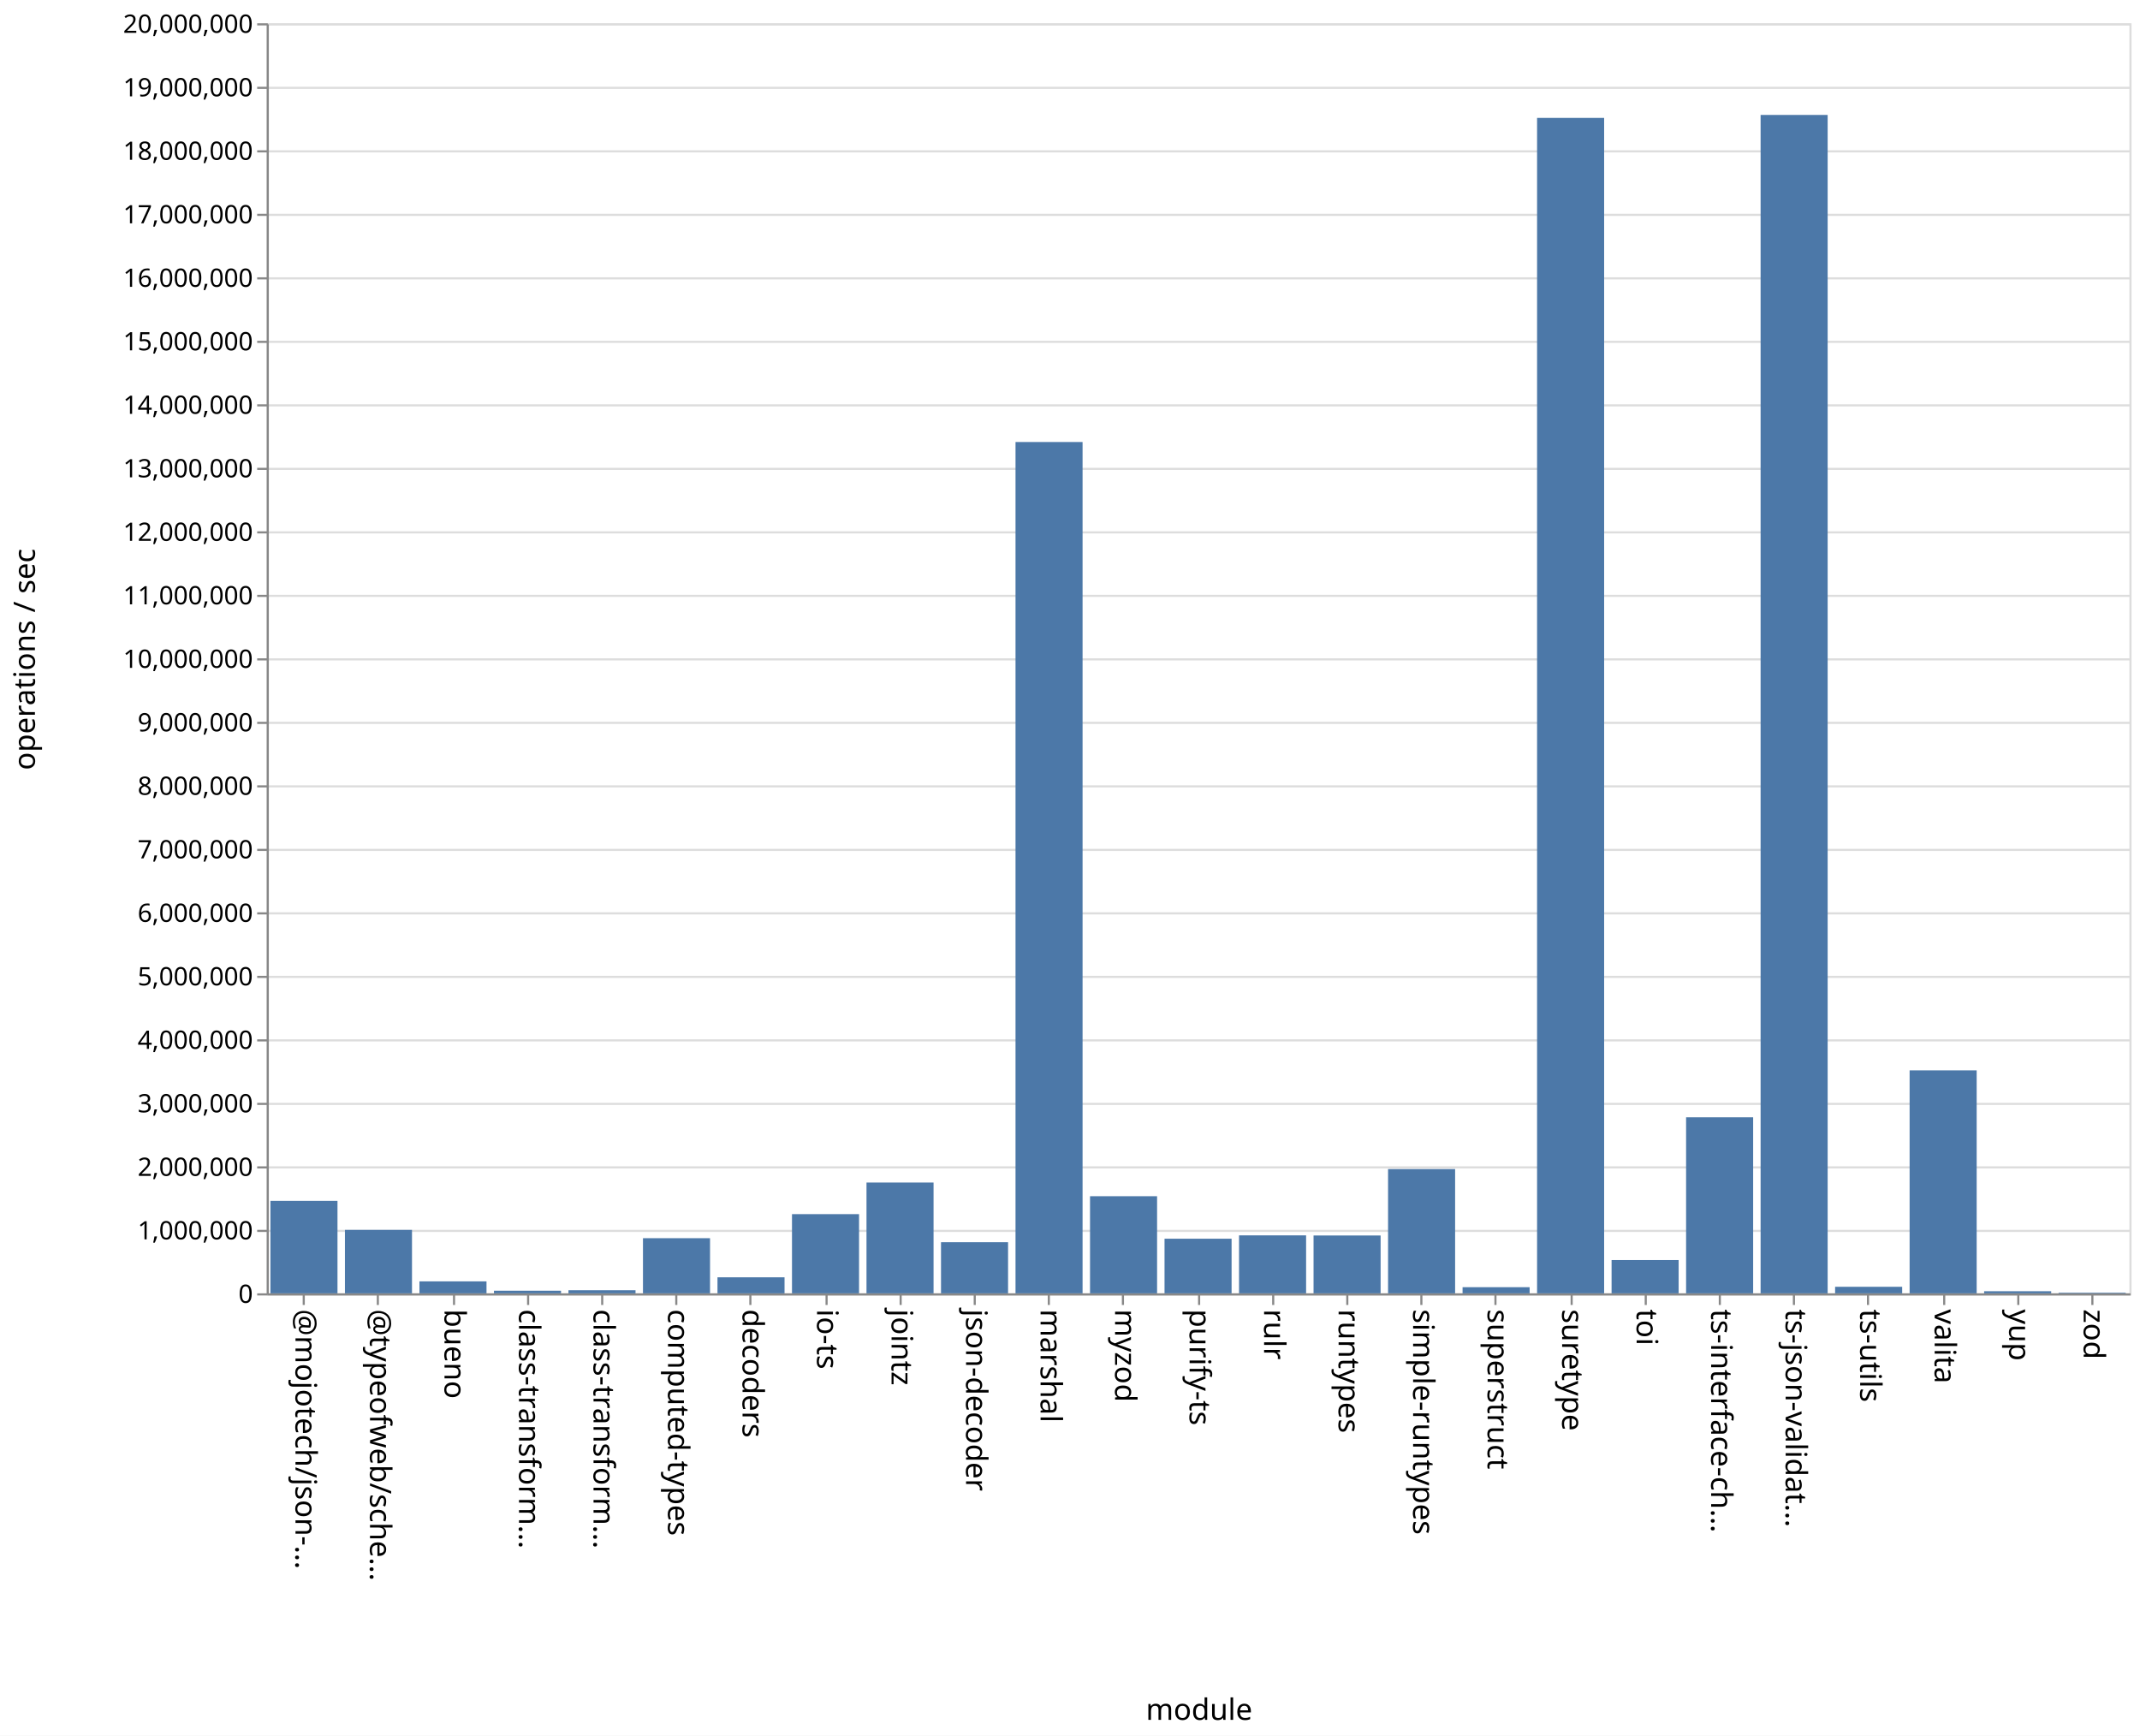
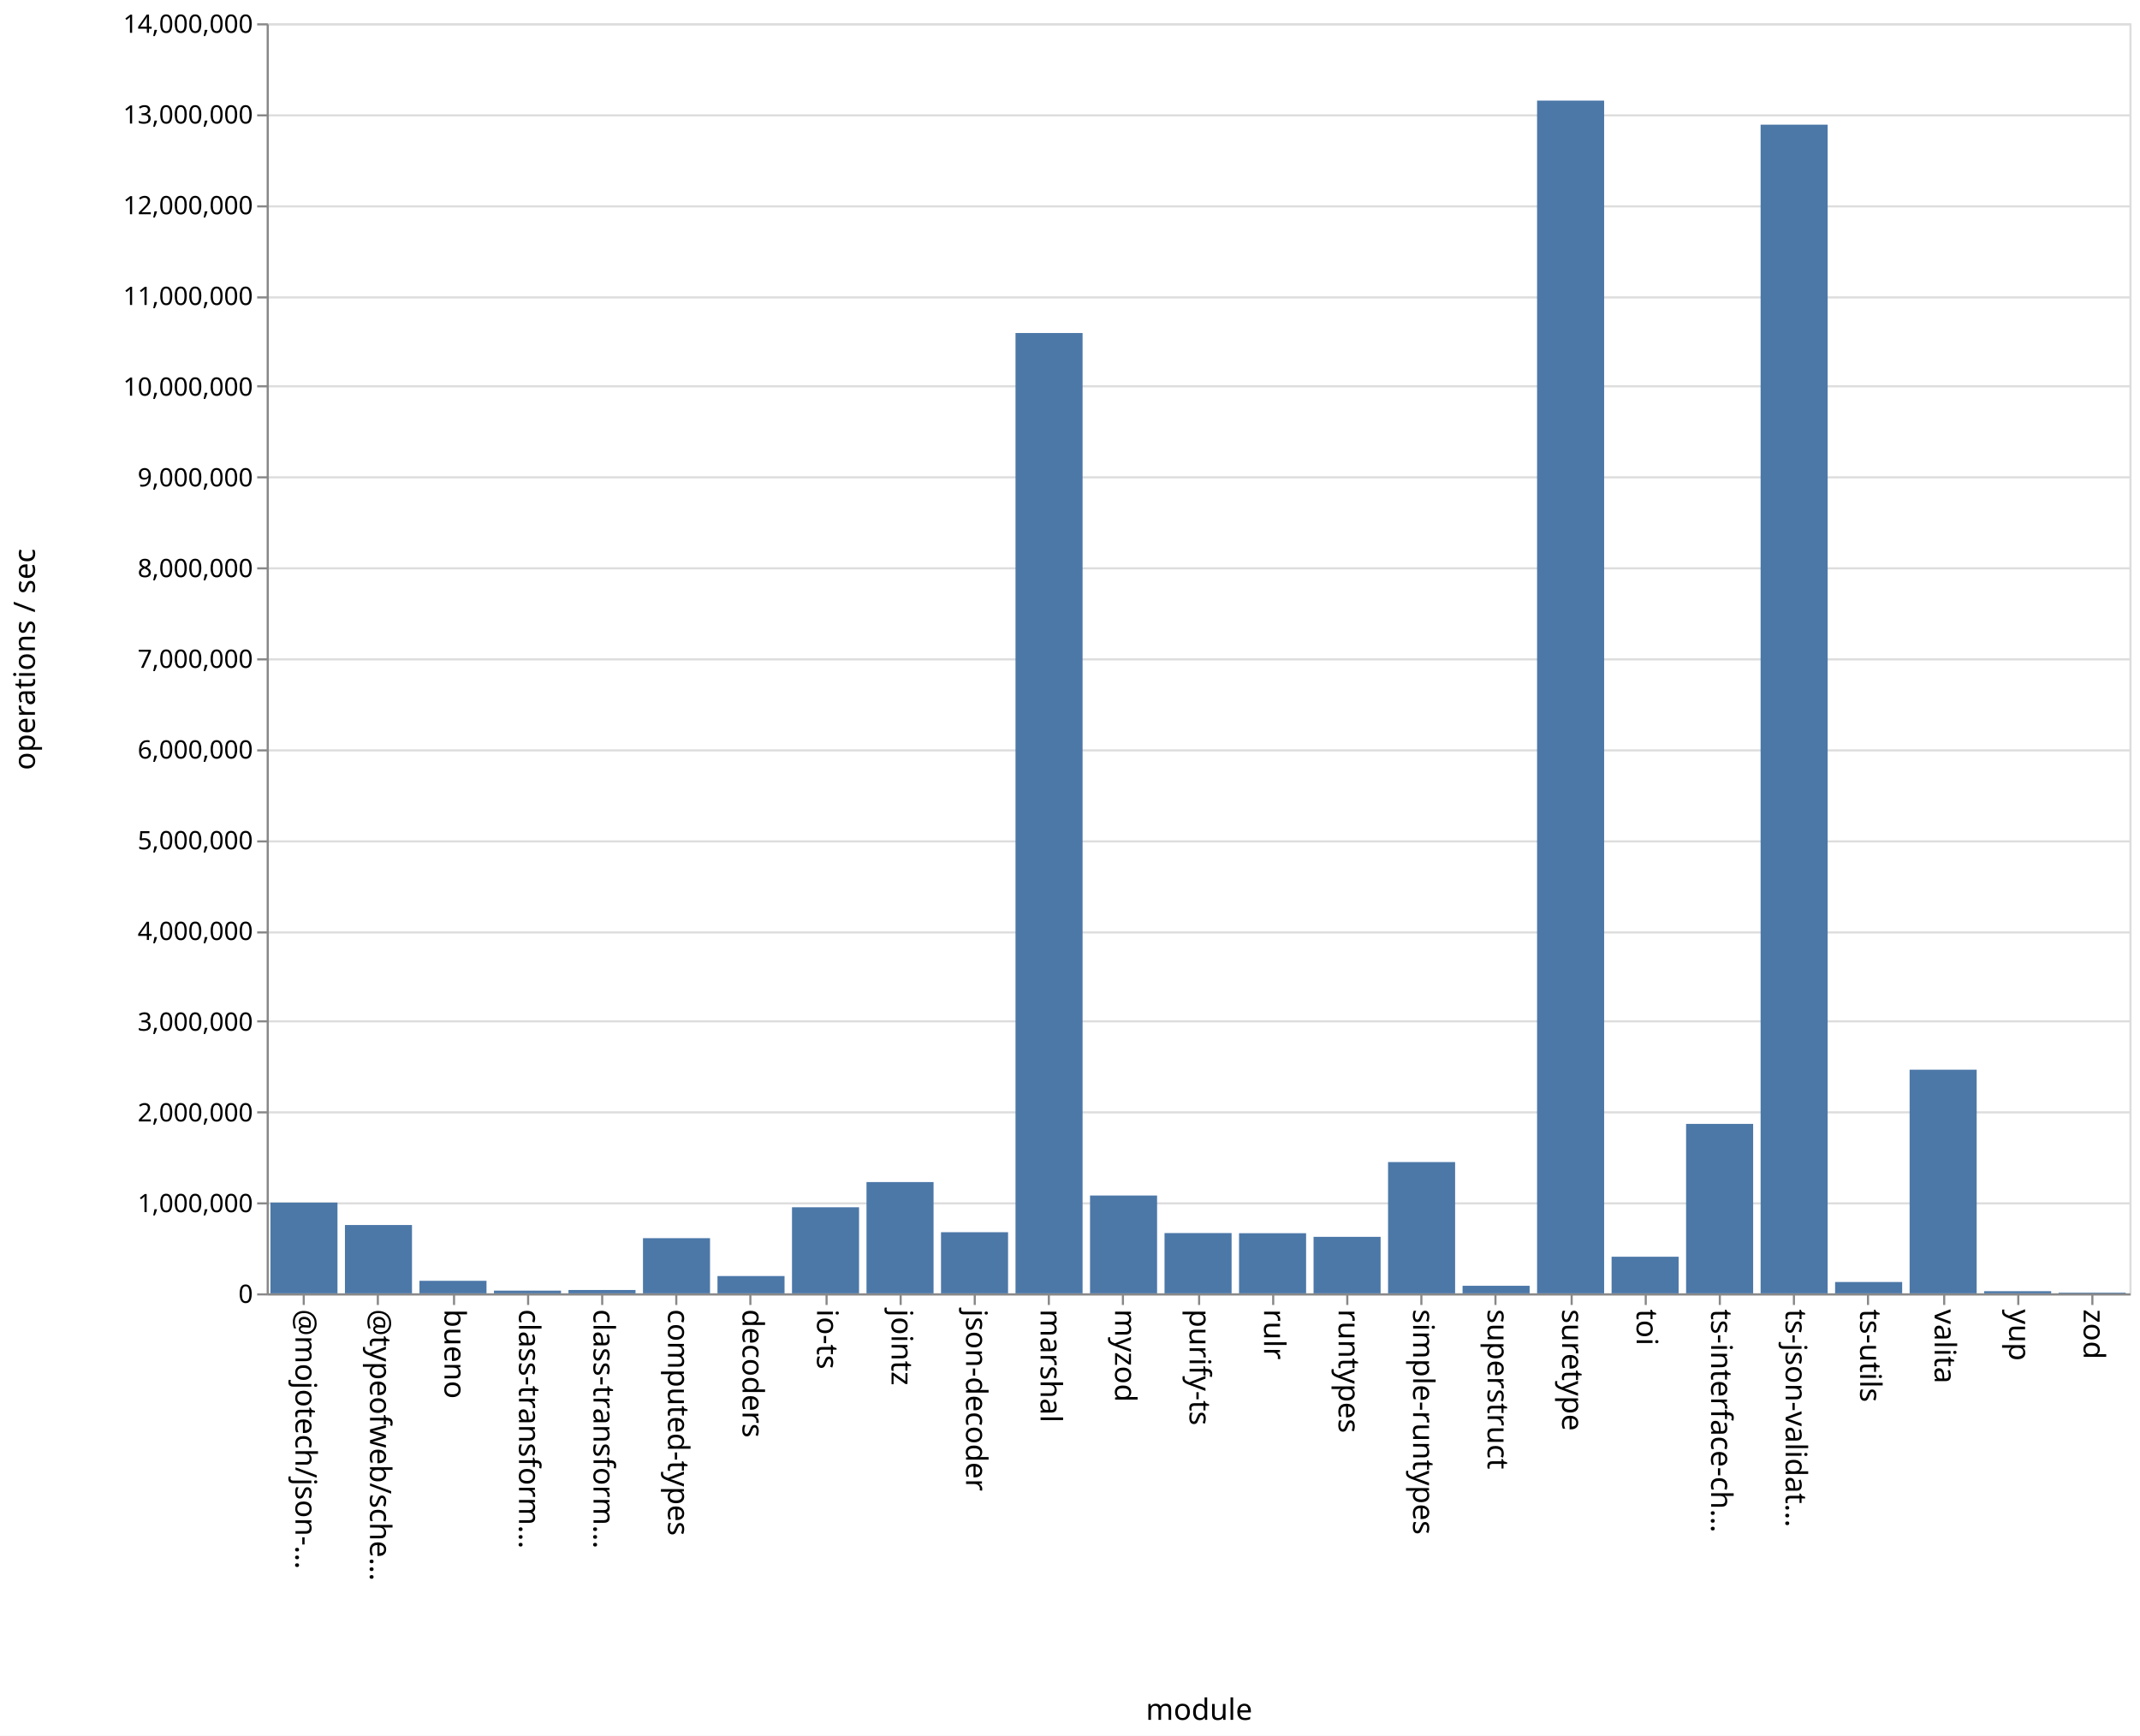
<svg xmlns="http://www.w3.org/2000/svg" class="marks" width="1011" height="820">
  <path fill="#fff" d="M0 0h1011v820H0z" />
  <g class="mark-group role-frame root" aria-roledescription="group mark container" fill="none" stroke-miterlimit="10">
    <path class="background" aria-hidden="true" d="M126.5 11.5h880v600h-880z" stroke="#ddd" />
-     <g class="mark-group role-axis" aria-roledescription="axis" aria-label="Y-axis for a linear scale with values from 0 to 20,000,000">
+     <g class="mark-group role-axis" aria-roledescription="axis" aria-label="Y-axis for a linear scale with values from 0 to 14,000,000">
      <path class="background" aria-hidden="true" d="M126.5 11.5z" pointer-events="none" />
      <g class="mark-rule role-axis-grid" pointer-events="none" stroke="#ddd">
-         <path d="M126.5 611.5h880M126.5 581.5h880M126.5 551.5h880M126.5 521.5h880M126.5 491.5h880M126.5 461.5h880M126.5 431.5h880M126.5 401.5h880M126.5 371.5h880M126.5 341.5h880M126.5 311.5h880M126.5 281.5h880M126.5 251.5h880M126.5 221.5h880M126.5 191.5h880M126.5 161.5h880M126.5 131.5h880M126.5 101.5h880M126.5 71.5h880M126.5 41.5h880M126.5 11.5h880" />
+         <path d="M126.5 611.5h880M126.5 568.5h880M126.5 525.5h880M126.5 482.5h880M126.5 440.5h880M126.5 397.5h880M126.5 354.5h880M126.5 311.5h880M126.5 268.5h880M126.5 225.5h880M126.5 182.5h880M126.5 140.5h880M126.5 97.5h880M126.5 54.5h880M126.5 11.5h880" />
      </g>
    </g>
    <g class="mark-group role-axis" aria-roledescription="axis" aria-label="X-axis titled 'module' for a discrete scale with 25 values: @mojotech/json-type-validation, @typeofweb/schema, bueno, class-transformer-validator-async, class-transformer-validator-sync, ending with zod">
      <path class="background" aria-hidden="true" d="M126.5 611.5z" pointer-events="none" />
      <g class="mark-rule role-axis-tick" pointer-events="none" stroke="#888">
        <path d="M143.5 611.5v5M178.5 611.5v5M214.5 611.5v5M249.5 611.5v5M284.5 611.5v5M319.5 611.5v5M354.5 611.5v5M390.5 611.5v5M425.5 611.5v5M460.5 611.5v5M495.5 611.5v5M530.5 611.5v5M566.5 611.5v5M601.5 611.5v5M636.5 611.5v5M671.5 611.5v5M706.5 611.5v5M742.5 611.5v5M777.5 611.5v5M812.5 611.5v5M847.5 611.5v5M882.5 611.5v5M918.5 611.5v5M953.5 611.5v5M988.5 611.5v5" />
      </g>
      <g class="mark-text role-axis-label" pointer-events="none" font-family="sans-serif" font-size="14" fill="#000">
        <text transform="rotate(90 -239.45 379.05)">@mojotech/json-…</text>
        <text transform="rotate(90 -221.85 396.65)">@typeofweb/sche…</text>
        <text transform="rotate(90 -204.25 414.25)">bueno</text>
        <text transform="rotate(90 -186.65 431.85)">class-transform…</text>
        <text transform="rotate(90 -169.05 449.45)">class-transform…</text>
        <text transform="rotate(90 -151.45 467.05)">computed-types</text>
        <text transform="rotate(90 -133.85 484.65)">decoders</text>
        <text transform="rotate(90 -116.25 502.25)">io-ts</text>
        <text transform="rotate(90 -98.65 519.85)">jointz</text>
        <text transform="rotate(90 -81.05 537.45)">json-decoder</text>
        <text transform="rotate(90 -63.45 555.05)">marshal</text>
        <text transform="rotate(90 -45.85 572.65)">myzod</text>
        <text transform="rotate(90 -28.25 590.25)">purify-ts</text>
        <text transform="rotate(90 -10.65 607.85)">rulr</text>
        <text transform="rotate(90 6.95 625.45)">runtypes</text>
        <text transform="rotate(90 24.55 643.05)">simple-runtypes</text>
        <text transform="rotate(90 42.15 660.65)">superstruct</text>
        <text transform="rotate(90 59.75 678.25)">suretype</text>
        <text transform="rotate(90 77.35 695.85)">toi</text>
        <text transform="rotate(90 94.95 713.45)">ts-interface-ch…</text>
        <text transform="rotate(90 112.55 731.05)">ts-json-validat…</text>
        <text transform="rotate(90 130.15 748.65)">ts-utils</text>
        <text transform="rotate(90 147.75 766.25)">valita</text>
        <text transform="rotate(90 165.35 783.85)">yup</text>
        <text transform="rotate(90 182.95 801.45)">zod</text>
      </g>
      <path stroke="#888" d="M126.5 611.5h880" class="mark-rule role-axis-domain" pointer-events="none" />
      <text text-anchor="middle" transform="translate(566.5 812.5)" font-family="sans-serif" font-size="14" fill="#000" class="mark-text role-axis-title" pointer-events="none">module</text>
    </g>
-     <g class="mark-group role-axis" aria-roledescription="axis" aria-label="Y-axis titled 'operations / sec' for a linear scale with values from 0 to 20,000,000">
+     <g class="mark-group role-axis" aria-roledescription="axis" aria-label="Y-axis titled 'operations / sec' for a linear scale with values from 0 to 14,000,000">
      <path class="background" aria-hidden="true" d="M126.5 11.5z" pointer-events="none" />
      <g class="mark-rule role-axis-tick" pointer-events="none" stroke="#888">
-         <path d="M126.5 611.5h-5M126.5 581.5h-5M126.5 551.5h-5M126.5 521.5h-5M126.5 491.5h-5M126.5 461.5h-5M126.5 431.5h-5M126.5 401.5h-5M126.5 371.5h-5M126.5 341.5h-5M126.5 311.5h-5M126.5 281.5h-5M126.5 251.5h-5M126.5 221.5h-5M126.5 191.5h-5M126.5 161.5h-5M126.5 131.5h-5M126.5 101.5h-5M126.5 71.5h-5M126.5 41.5h-5M126.5 11.5h-5" />
+         <path d="M126.5 611.5h-5M126.5 568.5h-5M126.5 525.5h-5M126.5 482.5h-5M126.5 440.5h-5M126.5 397.5h-5M126.5 354.5h-5M126.5 311.5h-5M126.5 268.5h-5M126.5 225.5h-5M126.5 182.5h-5M126.5 140.5h-5M126.5 97.5h-5M126.5 54.5h-5M126.5 11.5h-5" />
      </g>
      <g class="mark-text role-axis-label" pointer-events="none" text-anchor="end" font-family="sans-serif" font-size="12" fill="#000">
        <text transform="translate(119.5 615.5)">0</text>
-         <text transform="translate(119.5 585.5)">1,000,000</text>
-         <text transform="translate(119.5 555.5)">2,000,000</text>
-         <text transform="translate(119.5 525.5)">3,000,000</text>
-         <text transform="translate(119.5 495.5)">4,000,000</text>
-         <text transform="translate(119.5 465.5)">5,000,000</text>
-         <text transform="translate(119.5 435.5)">6,000,000</text>
-         <text transform="translate(119.5 405.5)">7,000,000</text>
-         <text transform="translate(119.5 375.5)">8,000,000</text>
-         <text transform="translate(119.5 345.5)">9,000,000</text>
-         <text transform="translate(119.5 315.5)">10,000,000</text>
-         <text transform="translate(119.5 285.5)">11,000,000</text>
-         <text transform="translate(119.5 255.5)">12,000,000</text>
-         <text transform="translate(119.5 225.5)">13,000,000</text>
-         <text transform="translate(119.5 195.5)">14,000,000</text>
-         <text transform="translate(119.5 165.5)">15,000,000</text>
-         <text transform="translate(119.5 135.5)">16,000,000</text>
-         <text transform="translate(119.5 105.5)">17,000,000</text>
-         <text transform="translate(119.5 75.5)">18,000,000</text>
-         <text transform="translate(119.5 45.5)">19,000,000</text>
-         <text transform="translate(119.5 15.5)">20,000,000</text>
+         <text transform="translate(119.5 572.643)">1,000,000</text>
+         <text transform="translate(119.5 529.786)">2,000,000</text>
+         <text transform="translate(119.5 486.929)">3,000,000</text>
+         <text transform="translate(119.5 444.071)">4,000,000</text>
+         <text transform="translate(119.5 401.214)">5,000,000</text>
+         <text transform="translate(119.5 358.357)">6,000,000</text>
+         <text transform="translate(119.5 315.5)">7,000,000</text>
+         <text transform="translate(119.5 272.643)">8,000,000</text>
+         <text transform="translate(119.5 229.786)">9,000,000</text>
+         <text transform="translate(119.5 186.929)">10,000,000</text>
+         <text transform="translate(119.5 144.071)">11,000,000</text>
+         <text transform="translate(119.5 101.214)">12,000,000</text>
+         <text transform="translate(119.5 58.357)">13,000,000</text>
+         <text transform="translate(119.5 15.5)">14,000,000</text>
      </g>
      <path stroke="#888" d="M126.5 611.5v-600" class="mark-rule role-axis-domain" pointer-events="none" />
      <text text-anchor="middle" transform="rotate(-90 164 147.5)" font-family="sans-serif" font-size="14" fill="#000" class="mark-text role-axis-title" pointer-events="none">operations / sec</text>
    </g>
    <g class="mark-rect role-mark marks" aria-roledescription="rect mark container" fill="#4c78a8">
-       <path d="M198.16 605.344h31.68V611h-31.68zM233.36 609.757h31.68V611h-31.68zM268.56 609.525h31.68V611h-31.68zM303.76 584.945h31.68V611h-31.68zM338.96 603.426h31.68V611h-31.68zM374.16 573.585h31.68V611h-31.68zM409.36 558.655h31.68V611h-31.68zM444.56 586.844h31.68V611h-31.68zM479.76 208.815h31.68V611h-31.68zM127.76 567.31h31.68V611h-31.68zM514.96 565.115h31.68V611h-31.68zM550.16 585.19h31.68V611h-31.68zM585.36 583.611h31.68V611h-31.68zM620.56 583.67h31.68V611h-31.68zM655.76 552.295h31.68V611h-31.68zM690.96 608.099h31.68V611h-31.68zM726.16 55.7h31.68V611h-31.68zM761.36 595.27h31.68V611h-31.68zM796.56 527.833h31.68V611h-31.68zM831.76 54.297h31.68V611h-31.68zM866.96 607.91h31.68V611h-31.68zM162.96 581.017h31.68V611h-31.68zM902.16 505.664h31.68V611h-31.68zM937.36 610.008h31.68V611h-31.68zM972.56 610.704h31.68V611h-31.68z" />
+       <path d="M198.16 605.075h31.68V611h-31.68zM233.36 609.715h31.68V611h-31.68zM268.56 609.418h31.68V611h-31.68zM303.76 584.936h31.68V611h-31.68zM338.96 602.829h31.68V611h-31.68zM374.16 570.338h31.68V611h-31.68zM409.36 558.434h31.68V611h-31.68zM444.56 582.126h31.68V611h-31.68zM479.76 157.321h31.68V611h-31.68zM127.76 568.106h31.68V611h-31.68zM514.96 564.787h31.68V611h-31.68zM550.16 582.524h31.68V611h-31.68zM585.36 582.595h31.68V611h-31.68zM620.56 584.306h31.68V611h-31.68zM655.76 548.984h31.68V611h-31.68zM690.96 607.43h31.68V611h-31.68zM726.16 47.525h31.68V611h-31.68zM761.36 593.708h31.68V611h-31.68zM796.56 530.95h31.68V611h-31.68zM831.76 58.893h31.68V611h-31.68zM866.96 605.647h31.68V611h-31.68zM162.96 578.723h31.68V611h-31.68zM902.16 505.347h31.68V611h-31.68zM937.36 609.986h31.68V611h-31.68zM972.56 610.672h31.68V611h-31.68z" />
    </g>
  </g>
</svg>
